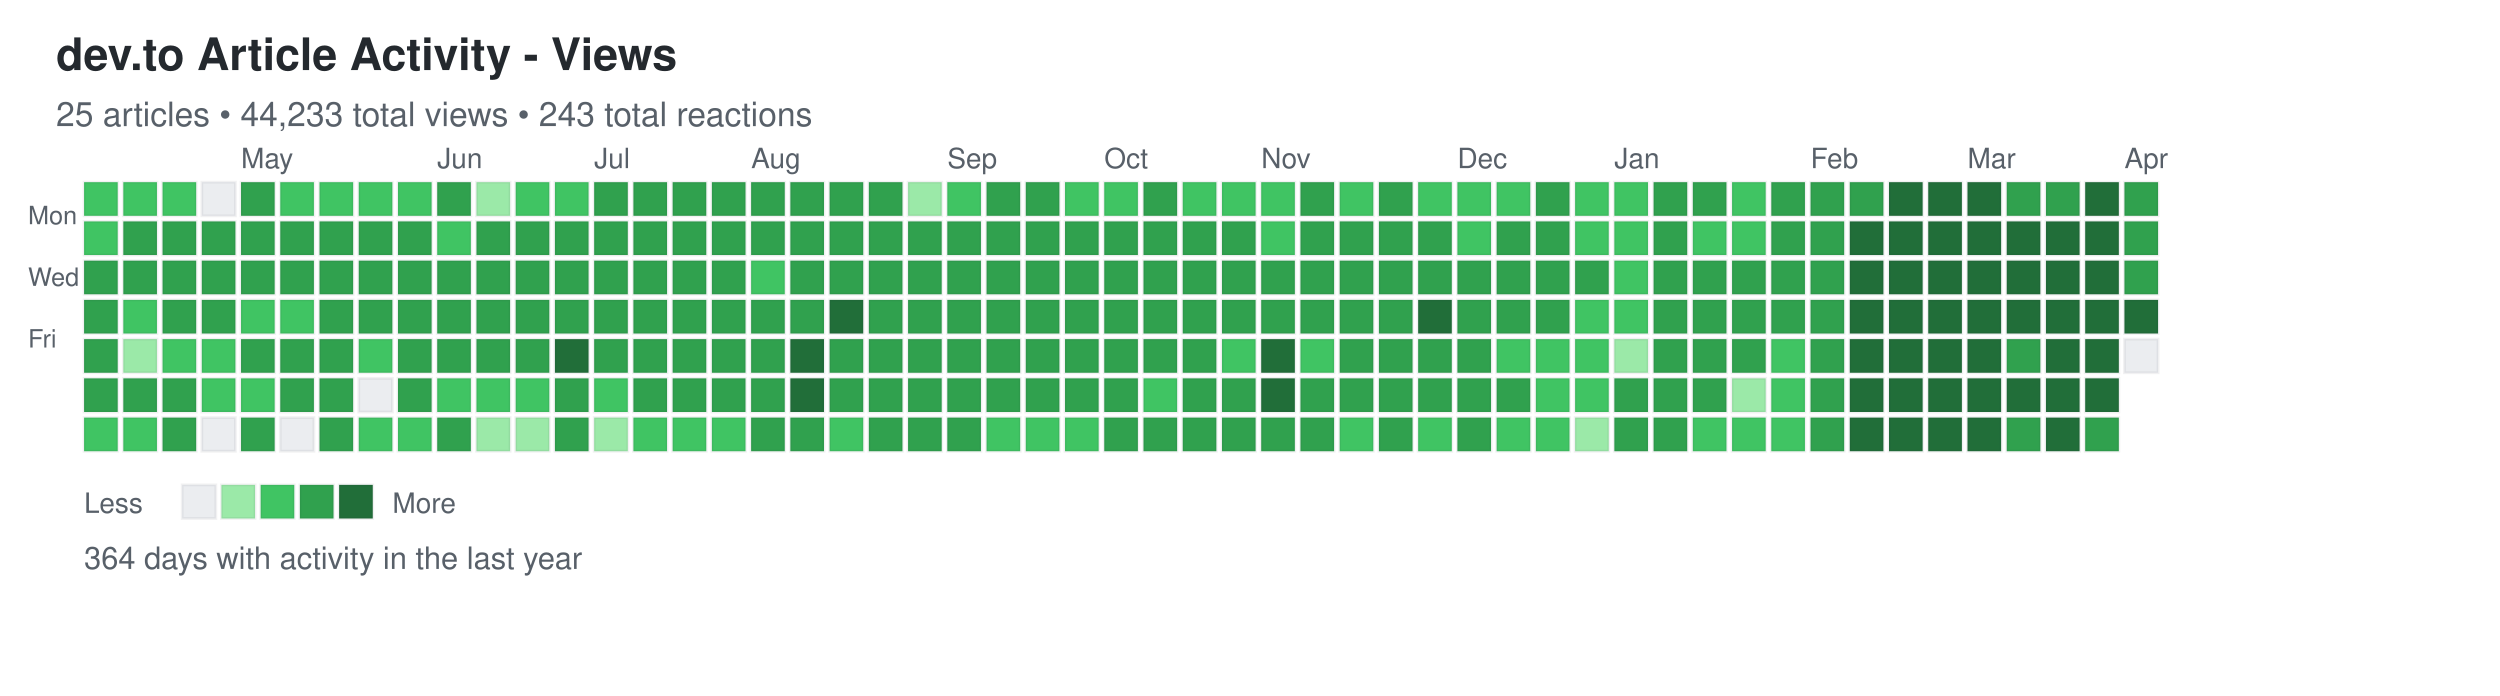
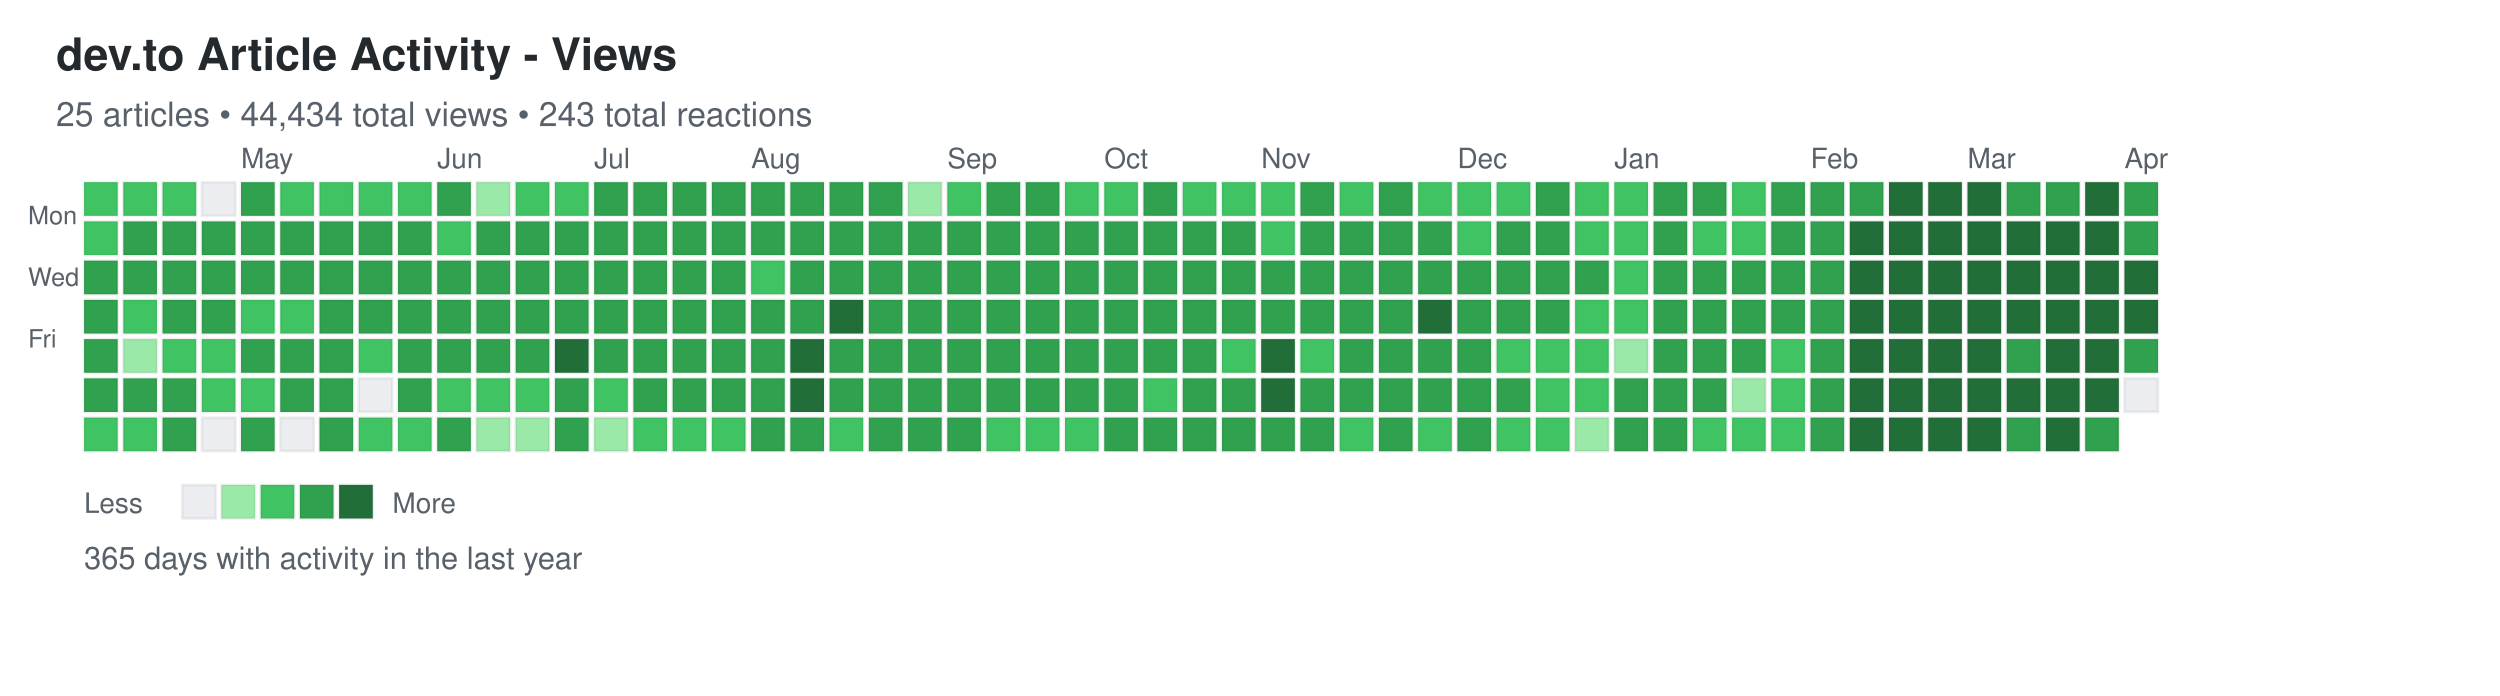
<svg xmlns="http://www.w3.org/2000/svg" width="892" height="248">
  <defs>
    <style>
.day { stroke: rgba(27,31,35,0.06); stroke-width: 1px; cursor: pointer; }
.day:hover { stroke: rgba(27,31,35,0.3); stroke-width: 2px; }
.month-label { font-family: -apple-system, BlinkMacSystemFont, "Segoe UI", Helvetica, Arial, sans-serif; font-size: 10px; fill: #586069; }
.day-label { font-family: -apple-system, BlinkMacSystemFont, "Segoe UI", Helvetica, Arial, sans-serif; font-size: 9px; fill: #586069; }
.title { font-family: -apple-system, BlinkMacSystemFont, "Segoe UI", Helvetica, Arial, sans-serif; font-size: 16px; font-weight: 600; fill: #24292e; }
.subtitle { font-family: -apple-system, BlinkMacSystemFont, "Segoe UI", Helvetica, Arial, sans-serif; font-size: 12px; fill: #586069; }
.stats { font-family: -apple-system, BlinkMacSystemFont, "Segoe UI", Helvetica, Arial, sans-serif; font-size: 11px; fill: #586069; }
.legend-text { font-family: -apple-system, BlinkMacSystemFont, "Segoe UI", Helvetica, Arial, sans-serif; font-size: 10px; fill: #586069; }
</style>
  </defs>
  <text x="20" y="25" class="title">dev.to Article Activity - Views</text>
-   <text x="20" y="45" class="subtitle">25 articles • 44,233 total views • 243 total reactions</text>
+   <text x="20" y="45" class="subtitle">25 articles • 44,434 total views • 243 total reactions</text>
  <text x="10" y="80" class="day-label">Mon</text>
  <text x="10" y="102" class="day-label">Wed</text>
  <text x="10" y="124" class="day-label">Fri</text>
  <rect x="30" y="65" width="12" height="12" fill="#40c463" class="day" data-date="2025-03-30" data-level="2" />
  <rect x="30" y="79" width="12" height="12" fill="#40c463" class="day" data-date="2025-03-31" data-level="2" />
  <rect x="30" y="93" width="12" height="12" fill="#30a14e" class="day" data-date="2025-04-01" data-level="3" />
  <rect x="30" y="107" width="12" height="12" fill="#30a14e" class="day" data-date="2025-04-02" data-level="3" />
  <rect x="30" y="121" width="12" height="12" fill="#30a14e" class="day" data-date="2025-04-03" data-level="3" />
  <rect x="30" y="135" width="12" height="12" fill="#30a14e" class="day" data-date="2025-04-04" data-level="3" />
  <rect x="30" y="149" width="12" height="12" fill="#40c463" class="day" data-date="2025-04-05" data-level="2" />
  <rect x="44" y="65" width="12" height="12" fill="#40c463" class="day" data-date="2025-04-06" data-level="2" />
  <rect x="44" y="79" width="12" height="12" fill="#30a14e" class="day" data-date="2025-04-07" data-level="3" />
  <rect x="44" y="93" width="12" height="12" fill="#30a14e" class="day" data-date="2025-04-08" data-level="3" />
  <rect x="44" y="107" width="12" height="12" fill="#40c463" class="day" data-date="2025-04-09" data-level="2" />
  <rect x="44" y="121" width="12" height="12" fill="#9be9a8" class="day" data-date="2025-04-10" data-level="1" />
  <rect x="44" y="135" width="12" height="12" fill="#30a14e" class="day" data-date="2025-04-11" data-level="3" />
  <rect x="44" y="149" width="12" height="12" fill="#40c463" class="day" data-date="2025-04-12" data-level="2" />
  <rect x="58" y="65" width="12" height="12" fill="#40c463" class="day" data-date="2025-04-13" data-level="2" />
  <rect x="58" y="79" width="12" height="12" fill="#30a14e" class="day" data-date="2025-04-14" data-level="3" />
  <rect x="58" y="93" width="12" height="12" fill="#30a14e" class="day" data-date="2025-04-15" data-level="3" />
  <rect x="58" y="107" width="12" height="12" fill="#30a14e" class="day" data-date="2025-04-16" data-level="3" />
  <rect x="58" y="121" width="12" height="12" fill="#40c463" class="day" data-date="2025-04-17" data-level="2" />
  <rect x="58" y="135" width="12" height="12" fill="#30a14e" class="day" data-date="2025-04-18" data-level="3" />
  <rect x="58" y="149" width="12" height="12" fill="#30a14e" class="day" data-date="2025-04-19" data-level="3" />
  <rect x="72" y="65" width="12" height="12" fill="#ebedf0" class="day" data-date="2025-04-20" data-level="0" />
  <rect x="72" y="79" width="12" height="12" fill="#30a14e" class="day" data-date="2025-04-21" data-level="3" />
  <rect x="72" y="93" width="12" height="12" fill="#30a14e" class="day" data-date="2025-04-22" data-level="3" />
  <rect x="72" y="107" width="12" height="12" fill="#30a14e" class="day" data-date="2025-04-23" data-level="3" />
  <rect x="72" y="121" width="12" height="12" fill="#40c463" class="day" data-date="2025-04-24" data-level="2" />
  <rect x="72" y="135" width="12" height="12" fill="#40c463" class="day" data-date="2025-04-25" data-level="2" />
  <rect x="72" y="149" width="12" height="12" fill="#ebedf0" class="day" data-date="2025-04-26" data-level="0" />
  <rect x="86" y="65" width="12" height="12" fill="#30a14e" class="day" data-date="2025-04-27" data-level="3" />
  <rect x="86" y="79" width="12" height="12" fill="#30a14e" class="day" data-date="2025-04-28" data-level="3" />
  <rect x="86" y="93" width="12" height="12" fill="#30a14e" class="day" data-date="2025-04-29" data-level="3" />
  <rect x="86" y="107" width="12" height="12" fill="#40c463" class="day" data-date="2025-04-30" data-level="2" />
  <rect x="86" y="121" width="12" height="12" fill="#30a14e" class="day" data-date="2025-05-01" data-level="3" />
  <rect x="86" y="135" width="12" height="12" fill="#40c463" class="day" data-date="2025-05-02" data-level="2" />
  <rect x="86" y="149" width="12" height="12" fill="#30a14e" class="day" data-date="2025-05-03" data-level="3" />
  <rect x="100" y="65" width="12" height="12" fill="#40c463" class="day" data-date="2025-05-04" data-level="2" />
  <rect x="100" y="79" width="12" height="12" fill="#30a14e" class="day" data-date="2025-05-05" data-level="3" />
  <rect x="100" y="93" width="12" height="12" fill="#30a14e" class="day" data-date="2025-05-06" data-level="3" />
  <rect x="100" y="107" width="12" height="12" fill="#40c463" class="day" data-date="2025-05-07" data-level="2" />
  <rect x="100" y="121" width="12" height="12" fill="#30a14e" class="day" data-date="2025-05-08" data-level="3" />
  <rect x="100" y="135" width="12" height="12" fill="#30a14e" class="day" data-date="2025-05-09" data-level="3" />
  <rect x="100" y="149" width="12" height="12" fill="#ebedf0" class="day" data-date="2025-05-10" data-level="0" />
  <rect x="114" y="65" width="12" height="12" fill="#40c463" class="day" data-date="2025-05-11" data-level="2" />
  <rect x="114" y="79" width="12" height="12" fill="#30a14e" class="day" data-date="2025-05-12" data-level="3" />
  <rect x="114" y="93" width="12" height="12" fill="#30a14e" class="day" data-date="2025-05-13" data-level="3" />
  <rect x="114" y="107" width="12" height="12" fill="#30a14e" class="day" data-date="2025-05-14" data-level="3" />
  <rect x="114" y="121" width="12" height="12" fill="#30a14e" class="day" data-date="2025-05-15" data-level="3" />
  <rect x="114" y="135" width="12" height="12" fill="#30a14e" class="day" data-date="2025-05-16" data-level="3" />
  <rect x="114" y="149" width="12" height="12" fill="#30a14e" class="day" data-date="2025-05-17" data-level="3" />
  <rect x="128" y="65" width="12" height="12" fill="#40c463" class="day" data-date="2025-05-18" data-level="2" />
  <rect x="128" y="79" width="12" height="12" fill="#30a14e" class="day" data-date="2025-05-19" data-level="3" />
  <rect x="128" y="93" width="12" height="12" fill="#30a14e" class="day" data-date="2025-05-20" data-level="3" />
  <rect x="128" y="107" width="12" height="12" fill="#30a14e" class="day" data-date="2025-05-21" data-level="3" />
  <rect x="128" y="121" width="12" height="12" fill="#40c463" class="day" data-date="2025-05-22" data-level="2" />
  <rect x="128" y="135" width="12" height="12" fill="#ebedf0" class="day" data-date="2025-05-23" data-level="0" />
  <rect x="128" y="149" width="12" height="12" fill="#40c463" class="day" data-date="2025-05-24" data-level="2" />
  <rect x="142" y="65" width="12" height="12" fill="#40c463" class="day" data-date="2025-05-25" data-level="2" />
  <rect x="142" y="79" width="12" height="12" fill="#30a14e" class="day" data-date="2025-05-26" data-level="3" />
  <rect x="142" y="93" width="12" height="12" fill="#30a14e" class="day" data-date="2025-05-27" data-level="3" />
  <rect x="142" y="107" width="12" height="12" fill="#30a14e" class="day" data-date="2025-05-28" data-level="3" />
  <rect x="142" y="121" width="12" height="12" fill="#30a14e" class="day" data-date="2025-05-29" data-level="3" />
  <rect x="142" y="135" width="12" height="12" fill="#30a14e" class="day" data-date="2025-05-30" data-level="3" />
  <rect x="142" y="149" width="12" height="12" fill="#40c463" class="day" data-date="2025-05-31" data-level="2" />
  <rect x="156" y="65" width="12" height="12" fill="#30a14e" class="day" data-date="2025-06-01" data-level="3" />
  <rect x="156" y="79" width="12" height="12" fill="#40c463" class="day" data-date="2025-06-02" data-level="2" />
  <rect x="156" y="93" width="12" height="12" fill="#30a14e" class="day" data-date="2025-06-03" data-level="3" />
  <rect x="156" y="107" width="12" height="12" fill="#30a14e" class="day" data-date="2025-06-04" data-level="3" />
  <rect x="156" y="121" width="12" height="12" fill="#30a14e" class="day" data-date="2025-06-05" data-level="3" />
  <rect x="156" y="135" width="12" height="12" fill="#40c463" class="day" data-date="2025-06-06" data-level="2" />
  <rect x="156" y="149" width="12" height="12" fill="#30a14e" class="day" data-date="2025-06-07" data-level="3" />
  <rect x="170" y="65" width="12" height="12" fill="#9be9a8" class="day" data-date="2025-06-08" data-level="1" />
  <rect x="170" y="79" width="12" height="12" fill="#30a14e" class="day" data-date="2025-06-09" data-level="3" />
  <rect x="170" y="93" width="12" height="12" fill="#30a14e" class="day" data-date="2025-06-10" data-level="3" />
  <rect x="170" y="107" width="12" height="12" fill="#30a14e" class="day" data-date="2025-06-11" data-level="3" />
  <rect x="170" y="121" width="12" height="12" fill="#30a14e" class="day" data-date="2025-06-12" data-level="3" />
  <rect x="170" y="135" width="12" height="12" fill="#40c463" class="day" data-date="2025-06-13" data-level="2" />
  <rect x="170" y="149" width="12" height="12" fill="#9be9a8" class="day" data-date="2025-06-14" data-level="1" />
  <rect x="184" y="65" width="12" height="12" fill="#40c463" class="day" data-date="2025-06-15" data-level="2" />
  <rect x="184" y="79" width="12" height="12" fill="#30a14e" class="day" data-date="2025-06-16" data-level="3" />
  <rect x="184" y="93" width="12" height="12" fill="#30a14e" class="day" data-date="2025-06-17" data-level="3" />
  <rect x="184" y="107" width="12" height="12" fill="#30a14e" class="day" data-date="2025-06-18" data-level="3" />
  <rect x="184" y="121" width="12" height="12" fill="#30a14e" class="day" data-date="2025-06-19" data-level="3" />
  <rect x="184" y="135" width="12" height="12" fill="#40c463" class="day" data-date="2025-06-20" data-level="2" />
  <rect x="184" y="149" width="12" height="12" fill="#9be9a8" class="day" data-date="2025-06-21" data-level="1" />
  <rect x="198" y="65" width="12" height="12" fill="#40c463" class="day" data-date="2025-06-22" data-level="2" />
  <rect x="198" y="79" width="12" height="12" fill="#30a14e" class="day" data-date="2025-06-23" data-level="3" />
  <rect x="198" y="93" width="12" height="12" fill="#30a14e" class="day" data-date="2025-06-24" data-level="3" />
  <rect x="198" y="107" width="12" height="12" fill="#30a14e" class="day" data-date="2025-06-25" data-level="3" />
  <rect x="198" y="121" width="12" height="12" fill="#216e39" class="day" data-date="2025-06-26" data-level="4" />
  <rect x="198" y="135" width="12" height="12" fill="#30a14e" class="day" data-date="2025-06-27" data-level="3" />
  <rect x="198" y="149" width="12" height="12" fill="#30a14e" class="day" data-date="2025-06-28" data-level="3" />
  <rect x="212" y="65" width="12" height="12" fill="#30a14e" class="day" data-date="2025-06-29" data-level="3" />
  <rect x="212" y="79" width="12" height="12" fill="#30a14e" class="day" data-date="2025-06-30" data-level="3" />
  <rect x="212" y="93" width="12" height="12" fill="#30a14e" class="day" data-date="2025-07-01" data-level="3" />
  <rect x="212" y="107" width="12" height="12" fill="#30a14e" class="day" data-date="2025-07-02" data-level="3" />
  <rect x="212" y="121" width="12" height="12" fill="#30a14e" class="day" data-date="2025-07-03" data-level="3" />
  <rect x="212" y="135" width="12" height="12" fill="#40c463" class="day" data-date="2025-07-04" data-level="2" />
  <rect x="212" y="149" width="12" height="12" fill="#9be9a8" class="day" data-date="2025-07-05" data-level="1" />
  <rect x="226" y="65" width="12" height="12" fill="#30a14e" class="day" data-date="2025-07-06" data-level="3" />
  <rect x="226" y="79" width="12" height="12" fill="#30a14e" class="day" data-date="2025-07-07" data-level="3" />
  <rect x="226" y="93" width="12" height="12" fill="#30a14e" class="day" data-date="2025-07-08" data-level="3" />
  <rect x="226" y="107" width="12" height="12" fill="#30a14e" class="day" data-date="2025-07-09" data-level="3" />
  <rect x="226" y="121" width="12" height="12" fill="#30a14e" class="day" data-date="2025-07-10" data-level="3" />
  <rect x="226" y="135" width="12" height="12" fill="#30a14e" class="day" data-date="2025-07-11" data-level="3" />
  <rect x="226" y="149" width="12" height="12" fill="#40c463" class="day" data-date="2025-07-12" data-level="2" />
  <rect x="240" y="65" width="12" height="12" fill="#30a14e" class="day" data-date="2025-07-13" data-level="3" />
  <rect x="240" y="79" width="12" height="12" fill="#30a14e" class="day" data-date="2025-07-14" data-level="3" />
  <rect x="240" y="93" width="12" height="12" fill="#30a14e" class="day" data-date="2025-07-15" data-level="3" />
  <rect x="240" y="107" width="12" height="12" fill="#30a14e" class="day" data-date="2025-07-16" data-level="3" />
  <rect x="240" y="121" width="12" height="12" fill="#30a14e" class="day" data-date="2025-07-17" data-level="3" />
  <rect x="240" y="135" width="12" height="12" fill="#30a14e" class="day" data-date="2025-07-18" data-level="3" />
  <rect x="240" y="149" width="12" height="12" fill="#40c463" class="day" data-date="2025-07-19" data-level="2" />
  <rect x="254" y="65" width="12" height="12" fill="#30a14e" class="day" data-date="2025-07-20" data-level="3" />
  <rect x="254" y="79" width="12" height="12" fill="#30a14e" class="day" data-date="2025-07-21" data-level="3" />
  <rect x="254" y="93" width="12" height="12" fill="#30a14e" class="day" data-date="2025-07-22" data-level="3" />
  <rect x="254" y="107" width="12" height="12" fill="#30a14e" class="day" data-date="2025-07-23" data-level="3" />
  <rect x="254" y="121" width="12" height="12" fill="#30a14e" class="day" data-date="2025-07-24" data-level="3" />
  <rect x="254" y="135" width="12" height="12" fill="#30a14e" class="day" data-date="2025-07-25" data-level="3" />
  <rect x="254" y="149" width="12" height="12" fill="#40c463" class="day" data-date="2025-07-26" data-level="2" />
  <rect x="268" y="65" width="12" height="12" fill="#30a14e" class="day" data-date="2025-07-27" data-level="3" />
  <rect x="268" y="79" width="12" height="12" fill="#30a14e" class="day" data-date="2025-07-28" data-level="3" />
  <rect x="268" y="93" width="12" height="12" fill="#40c463" class="day" data-date="2025-07-29" data-level="2" />
  <rect x="268" y="107" width="12" height="12" fill="#30a14e" class="day" data-date="2025-07-30" data-level="3" />
  <rect x="268" y="121" width="12" height="12" fill="#30a14e" class="day" data-date="2025-07-31" data-level="3" />
  <rect x="268" y="135" width="12" height="12" fill="#30a14e" class="day" data-date="2025-08-01" data-level="3" />
  <rect x="268" y="149" width="12" height="12" fill="#30a14e" class="day" data-date="2025-08-02" data-level="3" />
  <rect x="282" y="65" width="12" height="12" fill="#30a14e" class="day" data-date="2025-08-03" data-level="3" />
  <rect x="282" y="79" width="12" height="12" fill="#30a14e" class="day" data-date="2025-08-04" data-level="3" />
  <rect x="282" y="93" width="12" height="12" fill="#30a14e" class="day" data-date="2025-08-05" data-level="3" />
  <rect x="282" y="107" width="12" height="12" fill="#30a14e" class="day" data-date="2025-08-06" data-level="3" />
  <rect x="282" y="121" width="12" height="12" fill="#216e39" class="day" data-date="2025-08-07" data-level="4" />
  <rect x="282" y="135" width="12" height="12" fill="#216e39" class="day" data-date="2025-08-08" data-level="4" />
  <rect x="282" y="149" width="12" height="12" fill="#30a14e" class="day" data-date="2025-08-09" data-level="3" />
  <rect x="296" y="65" width="12" height="12" fill="#30a14e" class="day" data-date="2025-08-10" data-level="3" />
  <rect x="296" y="79" width="12" height="12" fill="#30a14e" class="day" data-date="2025-08-11" data-level="3" />
  <rect x="296" y="93" width="12" height="12" fill="#30a14e" class="day" data-date="2025-08-12" data-level="3" />
  <rect x="296" y="107" width="12" height="12" fill="#216e39" class="day" data-date="2025-08-13" data-level="4" />
  <rect x="296" y="121" width="12" height="12" fill="#30a14e" class="day" data-date="2025-08-14" data-level="3" />
  <rect x="296" y="135" width="12" height="12" fill="#30a14e" class="day" data-date="2025-08-15" data-level="3" />
  <rect x="296" y="149" width="12" height="12" fill="#40c463" class="day" data-date="2025-08-16" data-level="2" />
  <rect x="310" y="65" width="12" height="12" fill="#30a14e" class="day" data-date="2025-08-17" data-level="3" />
  <rect x="310" y="79" width="12" height="12" fill="#30a14e" class="day" data-date="2025-08-18" data-level="3" />
  <rect x="310" y="93" width="12" height="12" fill="#30a14e" class="day" data-date="2025-08-19" data-level="3" />
  <rect x="310" y="107" width="12" height="12" fill="#30a14e" class="day" data-date="2025-08-20" data-level="3" />
  <rect x="310" y="121" width="12" height="12" fill="#30a14e" class="day" data-date="2025-08-21" data-level="3" />
  <rect x="310" y="135" width="12" height="12" fill="#30a14e" class="day" data-date="2025-08-22" data-level="3" />
  <rect x="310" y="149" width="12" height="12" fill="#30a14e" class="day" data-date="2025-08-23" data-level="3" />
  <rect x="324" y="65" width="12" height="12" fill="#9be9a8" class="day" data-date="2025-08-24" data-level="1" />
  <rect x="324" y="79" width="12" height="12" fill="#30a14e" class="day" data-date="2025-08-25" data-level="3" />
  <rect x="324" y="93" width="12" height="12" fill="#30a14e" class="day" data-date="2025-08-26" data-level="3" />
  <rect x="324" y="107" width="12" height="12" fill="#30a14e" class="day" data-date="2025-08-27" data-level="3" />
  <rect x="324" y="121" width="12" height="12" fill="#30a14e" class="day" data-date="2025-08-28" data-level="3" />
  <rect x="324" y="135" width="12" height="12" fill="#30a14e" class="day" data-date="2025-08-29" data-level="3" />
  <rect x="324" y="149" width="12" height="12" fill="#30a14e" class="day" data-date="2025-08-30" data-level="3" />
  <rect x="338" y="65" width="12" height="12" fill="#40c463" class="day" data-date="2025-08-31" data-level="2" />
  <rect x="338" y="79" width="12" height="12" fill="#30a14e" class="day" data-date="2025-09-01" data-level="3" />
  <rect x="338" y="93" width="12" height="12" fill="#30a14e" class="day" data-date="2025-09-02" data-level="3" />
  <rect x="338" y="107" width="12" height="12" fill="#30a14e" class="day" data-date="2025-09-03" data-level="3" />
  <rect x="338" y="121" width="12" height="12" fill="#30a14e" class="day" data-date="2025-09-04" data-level="3" />
  <rect x="338" y="135" width="12" height="12" fill="#30a14e" class="day" data-date="2025-09-05" data-level="3" />
  <rect x="338" y="149" width="12" height="12" fill="#30a14e" class="day" data-date="2025-09-06" data-level="3" />
  <rect x="352" y="65" width="12" height="12" fill="#30a14e" class="day" data-date="2025-09-07" data-level="3" />
  <rect x="352" y="79" width="12" height="12" fill="#30a14e" class="day" data-date="2025-09-08" data-level="3" />
  <rect x="352" y="93" width="12" height="12" fill="#30a14e" class="day" data-date="2025-09-09" data-level="3" />
  <rect x="352" y="107" width="12" height="12" fill="#30a14e" class="day" data-date="2025-09-10" data-level="3" />
  <rect x="352" y="121" width="12" height="12" fill="#30a14e" class="day" data-date="2025-09-11" data-level="3" />
  <rect x="352" y="135" width="12" height="12" fill="#30a14e" class="day" data-date="2025-09-12" data-level="3" />
  <rect x="352" y="149" width="12" height="12" fill="#40c463" class="day" data-date="2025-09-13" data-level="2" />
  <rect x="366" y="65" width="12" height="12" fill="#30a14e" class="day" data-date="2025-09-14" data-level="3" />
  <rect x="366" y="79" width="12" height="12" fill="#30a14e" class="day" data-date="2025-09-15" data-level="3" />
  <rect x="366" y="93" width="12" height="12" fill="#30a14e" class="day" data-date="2025-09-16" data-level="3" />
  <rect x="366" y="107" width="12" height="12" fill="#30a14e" class="day" data-date="2025-09-17" data-level="3" />
  <rect x="366" y="121" width="12" height="12" fill="#30a14e" class="day" data-date="2025-09-18" data-level="3" />
  <rect x="366" y="135" width="12" height="12" fill="#30a14e" class="day" data-date="2025-09-19" data-level="3" />
  <rect x="366" y="149" width="12" height="12" fill="#40c463" class="day" data-date="2025-09-20" data-level="2" />
  <rect x="380" y="65" width="12" height="12" fill="#40c463" class="day" data-date="2025-09-21" data-level="2" />
  <rect x="380" y="79" width="12" height="12" fill="#30a14e" class="day" data-date="2025-09-22" data-level="3" />
  <rect x="380" y="93" width="12" height="12" fill="#30a14e" class="day" data-date="2025-09-23" data-level="3" />
  <rect x="380" y="107" width="12" height="12" fill="#30a14e" class="day" data-date="2025-09-24" data-level="3" />
  <rect x="380" y="121" width="12" height="12" fill="#30a14e" class="day" data-date="2025-09-25" data-level="3" />
  <rect x="380" y="135" width="12" height="12" fill="#30a14e" class="day" data-date="2025-09-26" data-level="3" />
  <rect x="380" y="149" width="12" height="12" fill="#40c463" class="day" data-date="2025-09-27" data-level="2" />
  <rect x="394" y="65" width="12" height="12" fill="#40c463" class="day" data-date="2025-09-28" data-level="2" />
  <rect x="394" y="79" width="12" height="12" fill="#30a14e" class="day" data-date="2025-09-29" data-level="3" />
  <rect x="394" y="93" width="12" height="12" fill="#30a14e" class="day" data-date="2025-09-30" data-level="3" />
  <rect x="394" y="107" width="12" height="12" fill="#30a14e" class="day" data-date="2025-10-01" data-level="3" />
  <rect x="394" y="121" width="12" height="12" fill="#30a14e" class="day" data-date="2025-10-02" data-level="3" />
  <rect x="394" y="135" width="12" height="12" fill="#30a14e" class="day" data-date="2025-10-03" data-level="3" />
  <rect x="394" y="149" width="12" height="12" fill="#30a14e" class="day" data-date="2025-10-04" data-level="3" />
  <rect x="408" y="65" width="12" height="12" fill="#30a14e" class="day" data-date="2025-10-05" data-level="3" />
  <rect x="408" y="79" width="12" height="12" fill="#30a14e" class="day" data-date="2025-10-06" data-level="3" />
  <rect x="408" y="93" width="12" height="12" fill="#30a14e" class="day" data-date="2025-10-07" data-level="3" />
  <rect x="408" y="107" width="12" height="12" fill="#30a14e" class="day" data-date="2025-10-08" data-level="3" />
  <rect x="408" y="121" width="12" height="12" fill="#30a14e" class="day" data-date="2025-10-09" data-level="3" />
  <rect x="408" y="135" width="12" height="12" fill="#40c463" class="day" data-date="2025-10-10" data-level="2" />
  <rect x="408" y="149" width="12" height="12" fill="#30a14e" class="day" data-date="2025-10-11" data-level="3" />
  <rect x="422" y="65" width="12" height="12" fill="#40c463" class="day" data-date="2025-10-12" data-level="2" />
  <rect x="422" y="79" width="12" height="12" fill="#30a14e" class="day" data-date="2025-10-13" data-level="3" />
  <rect x="422" y="93" width="12" height="12" fill="#30a14e" class="day" data-date="2025-10-14" data-level="3" />
  <rect x="422" y="107" width="12" height="12" fill="#30a14e" class="day" data-date="2025-10-15" data-level="3" />
  <rect x="422" y="121" width="12" height="12" fill="#30a14e" class="day" data-date="2025-10-16" data-level="3" />
  <rect x="422" y="135" width="12" height="12" fill="#30a14e" class="day" data-date="2025-10-17" data-level="3" />
  <rect x="422" y="149" width="12" height="12" fill="#30a14e" class="day" data-date="2025-10-18" data-level="3" />
  <rect x="436" y="65" width="12" height="12" fill="#40c463" class="day" data-date="2025-10-19" data-level="2" />
  <rect x="436" y="79" width="12" height="12" fill="#30a14e" class="day" data-date="2025-10-20" data-level="3" />
  <rect x="436" y="93" width="12" height="12" fill="#30a14e" class="day" data-date="2025-10-21" data-level="3" />
  <rect x="436" y="107" width="12" height="12" fill="#30a14e" class="day" data-date="2025-10-22" data-level="3" />
  <rect x="436" y="121" width="12" height="12" fill="#40c463" class="day" data-date="2025-10-23" data-level="2" />
  <rect x="436" y="135" width="12" height="12" fill="#30a14e" class="day" data-date="2025-10-24" data-level="3" />
  <rect x="436" y="149" width="12" height="12" fill="#30a14e" class="day" data-date="2025-10-25" data-level="3" />
  <rect x="450" y="65" width="12" height="12" fill="#40c463" class="day" data-date="2025-10-26" data-level="2" />
  <rect x="450" y="79" width="12" height="12" fill="#40c463" class="day" data-date="2025-10-27" data-level="2" />
  <rect x="450" y="93" width="12" height="12" fill="#30a14e" class="day" data-date="2025-10-28" data-level="3" />
  <rect x="450" y="107" width="12" height="12" fill="#30a14e" class="day" data-date="2025-10-29" data-level="3" />
  <rect x="450" y="121" width="12" height="12" fill="#216e39" class="day" data-date="2025-10-30" data-level="4" />
  <rect x="450" y="135" width="12" height="12" fill="#216e39" class="day" data-date="2025-10-31" data-level="4" />
  <rect x="450" y="149" width="12" height="12" fill="#30a14e" class="day" data-date="2025-11-01" data-level="3" />
  <rect x="464" y="65" width="12" height="12" fill="#30a14e" class="day" data-date="2025-11-02" data-level="3" />
  <rect x="464" y="79" width="12" height="12" fill="#30a14e" class="day" data-date="2025-11-03" data-level="3" />
  <rect x="464" y="93" width="12" height="12" fill="#30a14e" class="day" data-date="2025-11-04" data-level="3" />
  <rect x="464" y="107" width="12" height="12" fill="#30a14e" class="day" data-date="2025-11-05" data-level="3" />
  <rect x="464" y="121" width="12" height="12" fill="#40c463" class="day" data-date="2025-11-06" data-level="2" />
  <rect x="464" y="135" width="12" height="12" fill="#30a14e" class="day" data-date="2025-11-07" data-level="3" />
  <rect x="464" y="149" width="12" height="12" fill="#30a14e" class="day" data-date="2025-11-08" data-level="3" />
  <rect x="478" y="65" width="12" height="12" fill="#40c463" class="day" data-date="2025-11-09" data-level="2" />
  <rect x="478" y="79" width="12" height="12" fill="#30a14e" class="day" data-date="2025-11-10" data-level="3" />
  <rect x="478" y="93" width="12" height="12" fill="#30a14e" class="day" data-date="2025-11-11" data-level="3" />
  <rect x="478" y="107" width="12" height="12" fill="#30a14e" class="day" data-date="2025-11-12" data-level="3" />
  <rect x="478" y="121" width="12" height="12" fill="#30a14e" class="day" data-date="2025-11-13" data-level="3" />
  <rect x="478" y="135" width="12" height="12" fill="#30a14e" class="day" data-date="2025-11-14" data-level="3" />
  <rect x="478" y="149" width="12" height="12" fill="#40c463" class="day" data-date="2025-11-15" data-level="2" />
  <rect x="492" y="65" width="12" height="12" fill="#30a14e" class="day" data-date="2025-11-16" data-level="3" />
  <rect x="492" y="79" width="12" height="12" fill="#30a14e" class="day" data-date="2025-11-17" data-level="3" />
  <rect x="492" y="93" width="12" height="12" fill="#30a14e" class="day" data-date="2025-11-18" data-level="3" />
  <rect x="492" y="107" width="12" height="12" fill="#30a14e" class="day" data-date="2025-11-19" data-level="3" />
  <rect x="492" y="121" width="12" height="12" fill="#30a14e" class="day" data-date="2025-11-20" data-level="3" />
  <rect x="492" y="135" width="12" height="12" fill="#30a14e" class="day" data-date="2025-11-21" data-level="3" />
  <rect x="492" y="149" width="12" height="12" fill="#30a14e" class="day" data-date="2025-11-22" data-level="3" />
  <rect x="506" y="65" width="12" height="12" fill="#40c463" class="day" data-date="2025-11-23" data-level="2" />
  <rect x="506" y="79" width="12" height="12" fill="#30a14e" class="day" data-date="2025-11-24" data-level="3" />
  <rect x="506" y="93" width="12" height="12" fill="#30a14e" class="day" data-date="2025-11-25" data-level="3" />
  <rect x="506" y="107" width="12" height="12" fill="#216e39" class="day" data-date="2025-11-26" data-level="4" />
  <rect x="506" y="121" width="12" height="12" fill="#30a14e" class="day" data-date="2025-11-27" data-level="3" />
  <rect x="506" y="135" width="12" height="12" fill="#30a14e" class="day" data-date="2025-11-28" data-level="3" />
  <rect x="506" y="149" width="12" height="12" fill="#40c463" class="day" data-date="2025-11-29" data-level="2" />
  <rect x="520" y="65" width="12" height="12" fill="#40c463" class="day" data-date="2025-11-30" data-level="2" />
  <rect x="520" y="79" width="12" height="12" fill="#40c463" class="day" data-date="2025-12-01" data-level="2" />
  <rect x="520" y="93" width="12" height="12" fill="#30a14e" class="day" data-date="2025-12-02" data-level="3" />
  <rect x="520" y="107" width="12" height="12" fill="#30a14e" class="day" data-date="2025-12-03" data-level="3" />
  <rect x="520" y="121" width="12" height="12" fill="#30a14e" class="day" data-date="2025-12-04" data-level="3" />
  <rect x="520" y="135" width="12" height="12" fill="#30a14e" class="day" data-date="2025-12-05" data-level="3" />
  <rect x="520" y="149" width="12" height="12" fill="#30a14e" class="day" data-date="2025-12-06" data-level="3" />
  <rect x="534" y="65" width="12" height="12" fill="#40c463" class="day" data-date="2025-12-07" data-level="2" />
  <rect x="534" y="79" width="12" height="12" fill="#30a14e" class="day" data-date="2025-12-08" data-level="3" />
  <rect x="534" y="93" width="12" height="12" fill="#30a14e" class="day" data-date="2025-12-09" data-level="3" />
  <rect x="534" y="107" width="12" height="12" fill="#30a14e" class="day" data-date="2025-12-10" data-level="3" />
  <rect x="534" y="121" width="12" height="12" fill="#40c463" class="day" data-date="2025-12-11" data-level="2" />
  <rect x="534" y="135" width="12" height="12" fill="#30a14e" class="day" data-date="2025-12-12" data-level="3" />
  <rect x="534" y="149" width="12" height="12" fill="#40c463" class="day" data-date="2025-12-13" data-level="2" />
  <rect x="548" y="65" width="12" height="12" fill="#30a14e" class="day" data-date="2025-12-14" data-level="3" />
  <rect x="548" y="79" width="12" height="12" fill="#30a14e" class="day" data-date="2025-12-15" data-level="3" />
  <rect x="548" y="93" width="12" height="12" fill="#30a14e" class="day" data-date="2025-12-16" data-level="3" />
  <rect x="548" y="107" width="12" height="12" fill="#30a14e" class="day" data-date="2025-12-17" data-level="3" />
  <rect x="548" y="121" width="12" height="12" fill="#40c463" class="day" data-date="2025-12-18" data-level="2" />
  <rect x="548" y="135" width="12" height="12" fill="#40c463" class="day" data-date="2025-12-19" data-level="2" />
  <rect x="548" y="149" width="12" height="12" fill="#40c463" class="day" data-date="2025-12-20" data-level="2" />
  <rect x="562" y="65" width="12" height="12" fill="#40c463" class="day" data-date="2025-12-21" data-level="2" />
  <rect x="562" y="79" width="12" height="12" fill="#40c463" class="day" data-date="2025-12-22" data-level="2" />
  <rect x="562" y="93" width="12" height="12" fill="#30a14e" class="day" data-date="2025-12-23" data-level="3" />
  <rect x="562" y="107" width="12" height="12" fill="#40c463" class="day" data-date="2025-12-24" data-level="2" />
  <rect x="562" y="121" width="12" height="12" fill="#40c463" class="day" data-date="2025-12-25" data-level="2" />
  <rect x="562" y="135" width="12" height="12" fill="#40c463" class="day" data-date="2025-12-26" data-level="2" />
  <rect x="562" y="149" width="12" height="12" fill="#9be9a8" class="day" data-date="2025-12-27" data-level="1" />
  <rect x="576" y="65" width="12" height="12" fill="#40c463" class="day" data-date="2025-12-28" data-level="2" />
  <rect x="576" y="79" width="12" height="12" fill="#40c463" class="day" data-date="2025-12-29" data-level="2" />
  <rect x="576" y="93" width="12" height="12" fill="#40c463" class="day" data-date="2025-12-30" data-level="2" />
  <rect x="576" y="107" width="12" height="12" fill="#40c463" class="day" data-date="2025-12-31" data-level="2" />
  <rect x="576" y="121" width="12" height="12" fill="#9be9a8" class="day" data-date="2026-01-01" data-level="1" />
  <rect x="576" y="135" width="12" height="12" fill="#30a14e" class="day" data-date="2026-01-02" data-level="3" />
  <rect x="576" y="149" width="12" height="12" fill="#30a14e" class="day" data-date="2026-01-03" data-level="3" />
  <rect x="590" y="65" width="12" height="12" fill="#30a14e" class="day" data-date="2026-01-04" data-level="3" />
  <rect x="590" y="79" width="12" height="12" fill="#30a14e" class="day" data-date="2026-01-05" data-level="3" />
  <rect x="590" y="93" width="12" height="12" fill="#30a14e" class="day" data-date="2026-01-06" data-level="3" />
  <rect x="590" y="107" width="12" height="12" fill="#30a14e" class="day" data-date="2026-01-07" data-level="3" />
  <rect x="590" y="121" width="12" height="12" fill="#30a14e" class="day" data-date="2026-01-08" data-level="3" />
  <rect x="590" y="135" width="12" height="12" fill="#30a14e" class="day" data-date="2026-01-09" data-level="3" />
  <rect x="590" y="149" width="12" height="12" fill="#30a14e" class="day" data-date="2026-01-10" data-level="3" />
  <rect x="604" y="65" width="12" height="12" fill="#30a14e" class="day" data-date="2026-01-11" data-level="3" />
  <rect x="604" y="79" width="12" height="12" fill="#40c463" class="day" data-date="2026-01-12" data-level="2" />
  <rect x="604" y="93" width="12" height="12" fill="#30a14e" class="day" data-date="2026-01-13" data-level="3" />
  <rect x="604" y="107" width="12" height="12" fill="#30a14e" class="day" data-date="2026-01-14" data-level="3" />
  <rect x="604" y="121" width="12" height="12" fill="#30a14e" class="day" data-date="2026-01-15" data-level="3" />
  <rect x="604" y="135" width="12" height="12" fill="#30a14e" class="day" data-date="2026-01-16" data-level="3" />
  <rect x="604" y="149" width="12" height="12" fill="#40c463" class="day" data-date="2026-01-17" data-level="2" />
  <rect x="618" y="65" width="12" height="12" fill="#40c463" class="day" data-date="2026-01-18" data-level="2" />
  <rect x="618" y="79" width="12" height="12" fill="#40c463" class="day" data-date="2026-01-19" data-level="2" />
  <rect x="618" y="93" width="12" height="12" fill="#30a14e" class="day" data-date="2026-01-20" data-level="3" />
  <rect x="618" y="107" width="12" height="12" fill="#30a14e" class="day" data-date="2026-01-21" data-level="3" />
  <rect x="618" y="121" width="12" height="12" fill="#30a14e" class="day" data-date="2026-01-22" data-level="3" />
  <rect x="618" y="135" width="12" height="12" fill="#9be9a8" class="day" data-date="2026-01-23" data-level="1" />
  <rect x="618" y="149" width="12" height="12" fill="#40c463" class="day" data-date="2026-01-24" data-level="2" />
  <rect x="632" y="65" width="12" height="12" fill="#30a14e" class="day" data-date="2026-01-25" data-level="3" />
  <rect x="632" y="79" width="12" height="12" fill="#30a14e" class="day" data-date="2026-01-26" data-level="3" />
  <rect x="632" y="93" width="12" height="12" fill="#30a14e" class="day" data-date="2026-01-27" data-level="3" />
  <rect x="632" y="107" width="12" height="12" fill="#30a14e" class="day" data-date="2026-01-28" data-level="3" />
  <rect x="632" y="121" width="12" height="12" fill="#40c463" class="day" data-date="2026-01-29" data-level="2" />
  <rect x="632" y="135" width="12" height="12" fill="#40c463" class="day" data-date="2026-01-30" data-level="2" />
  <rect x="632" y="149" width="12" height="12" fill="#40c463" class="day" data-date="2026-01-31" data-level="2" />
  <rect x="646" y="65" width="12" height="12" fill="#30a14e" class="day" data-date="2026-02-01" data-level="3" />
  <rect x="646" y="79" width="12" height="12" fill="#30a14e" class="day" data-date="2026-02-02" data-level="3" />
  <rect x="646" y="93" width="12" height="12" fill="#30a14e" class="day" data-date="2026-02-03" data-level="3" />
  <rect x="646" y="107" width="12" height="12" fill="#30a14e" class="day" data-date="2026-02-04" data-level="3" />
  <rect x="646" y="121" width="12" height="12" fill="#30a14e" class="day" data-date="2026-02-05" data-level="3" />
  <rect x="646" y="135" width="12" height="12" fill="#30a14e" class="day" data-date="2026-02-06" data-level="3" />
  <rect x="646" y="149" width="12" height="12" fill="#30a14e" class="day" data-date="2026-02-07" data-level="3" />
  <rect x="660" y="65" width="12" height="12" fill="#30a14e" class="day" data-date="2026-02-08" data-level="3" />
  <rect x="660" y="79" width="12" height="12" fill="#216e39" class="day" data-date="2026-02-09" data-level="4" />
  <rect x="660" y="93" width="12" height="12" fill="#216e39" class="day" data-date="2026-02-10" data-level="4" />
  <rect x="660" y="107" width="12" height="12" fill="#216e39" class="day" data-date="2026-02-11" data-level="4" />
  <rect x="660" y="121" width="12" height="12" fill="#216e39" class="day" data-date="2026-02-12" data-level="4" />
  <rect x="660" y="135" width="12" height="12" fill="#216e39" class="day" data-date="2026-02-13" data-level="4" />
  <rect x="660" y="149" width="12" height="12" fill="#216e39" class="day" data-date="2026-02-14" data-level="4" />
  <rect x="674" y="65" width="12" height="12" fill="#216e39" class="day" data-date="2026-02-15" data-level="4" />
  <rect x="674" y="79" width="12" height="12" fill="#216e39" class="day" data-date="2026-02-16" data-level="4" />
  <rect x="674" y="93" width="12" height="12" fill="#216e39" class="day" data-date="2026-02-17" data-level="4" />
  <rect x="674" y="107" width="12" height="12" fill="#216e39" class="day" data-date="2026-02-18" data-level="4" />
  <rect x="674" y="121" width="12" height="12" fill="#216e39" class="day" data-date="2026-02-19" data-level="4" />
  <rect x="674" y="135" width="12" height="12" fill="#216e39" class="day" data-date="2026-02-20" data-level="4" />
  <rect x="674" y="149" width="12" height="12" fill="#216e39" class="day" data-date="2026-02-21" data-level="4" />
  <rect x="688" y="65" width="12" height="12" fill="#216e39" class="day" data-date="2026-02-22" data-level="4" />
  <rect x="688" y="79" width="12" height="12" fill="#216e39" class="day" data-date="2026-02-23" data-level="4" />
  <rect x="688" y="93" width="12" height="12" fill="#216e39" class="day" data-date="2026-02-24" data-level="4" />
  <rect x="688" y="107" width="12" height="12" fill="#216e39" class="day" data-date="2026-02-25" data-level="4" />
  <rect x="688" y="121" width="12" height="12" fill="#216e39" class="day" data-date="2026-02-26" data-level="4" />
  <rect x="688" y="135" width="12" height="12" fill="#216e39" class="day" data-date="2026-02-27" data-level="4" />
  <rect x="688" y="149" width="12" height="12" fill="#216e39" class="day" data-date="2026-02-28" data-level="4" />
  <rect x="702" y="65" width="12" height="12" fill="#216e39" class="day" data-date="2026-03-01" data-level="4" />
  <rect x="702" y="79" width="12" height="12" fill="#216e39" class="day" data-date="2026-03-02" data-level="4" />
  <rect x="702" y="93" width="12" height="12" fill="#216e39" class="day" data-date="2026-03-03" data-level="4" />
  <rect x="702" y="107" width="12" height="12" fill="#216e39" class="day" data-date="2026-03-04" data-level="4" />
  <rect x="702" y="121" width="12" height="12" fill="#216e39" class="day" data-date="2026-03-05" data-level="4" />
  <rect x="702" y="135" width="12" height="12" fill="#216e39" class="day" data-date="2026-03-06" data-level="4" />
  <rect x="702" y="149" width="12" height="12" fill="#216e39" class="day" data-date="2026-03-07" data-level="4" />
  <rect x="716" y="65" width="12" height="12" fill="#30a14e" class="day" data-date="2026-03-08" data-level="3" />
  <rect x="716" y="79" width="12" height="12" fill="#216e39" class="day" data-date="2026-03-09" data-level="4" />
  <rect x="716" y="93" width="12" height="12" fill="#216e39" class="day" data-date="2026-03-10" data-level="4" />
  <rect x="716" y="107" width="12" height="12" fill="#216e39" class="day" data-date="2026-03-11" data-level="4" />
  <rect x="716" y="121" width="12" height="12" fill="#30a14e" class="day" data-date="2026-03-12" data-level="3" />
  <rect x="716" y="135" width="12" height="12" fill="#216e39" class="day" data-date="2026-03-13" data-level="4" />
  <rect x="716" y="149" width="12" height="12" fill="#30a14e" class="day" data-date="2026-03-14" data-level="3" />
  <rect x="730" y="65" width="12" height="12" fill="#30a14e" class="day" data-date="2026-03-15" data-level="3" />
  <rect x="730" y="79" width="12" height="12" fill="#216e39" class="day" data-date="2026-03-16" data-level="4" />
  <rect x="730" y="93" width="12" height="12" fill="#216e39" class="day" data-date="2026-03-17" data-level="4" />
  <rect x="730" y="107" width="12" height="12" fill="#216e39" class="day" data-date="2026-03-18" data-level="4" />
  <rect x="730" y="121" width="12" height="12" fill="#216e39" class="day" data-date="2026-03-19" data-level="4" />
  <rect x="730" y="135" width="12" height="12" fill="#216e39" class="day" data-date="2026-03-20" data-level="4" />
  <rect x="730" y="149" width="12" height="12" fill="#216e39" class="day" data-date="2026-03-21" data-level="4" />
  <rect x="744" y="65" width="12" height="12" fill="#216e39" class="day" data-date="2026-03-22" data-level="4" />
  <rect x="744" y="79" width="12" height="12" fill="#216e39" class="day" data-date="2026-03-23" data-level="4" />
  <rect x="744" y="93" width="12" height="12" fill="#216e39" class="day" data-date="2026-03-24" data-level="4" />
  <rect x="744" y="107" width="12" height="12" fill="#216e39" class="day" data-date="2026-03-25" data-level="4" />
  <rect x="744" y="121" width="12" height="12" fill="#216e39" class="day" data-date="2026-03-26" data-level="4" />
  <rect x="744" y="135" width="12" height="12" fill="#216e39" class="day" data-date="2026-03-27" data-level="4" />
  <rect x="744" y="149" width="12" height="12" fill="#30a14e" class="day" data-date="2026-03-28" data-level="3" />
  <rect x="758" y="65" width="12" height="12" fill="#30a14e" class="day" data-date="2026-03-29" data-level="3" />
  <rect x="758" y="79" width="12" height="12" fill="#30a14e" class="day" data-date="2026-03-30" data-level="3" />
-   <rect x="758" y="93" width="12" height="12" fill="#30a14e" class="day" data-date="2026-03-31" data-level="3" />
+   <rect x="758" y="93" width="12" height="12" fill="#216e39" class="day" data-date="2026-03-31" data-level="4" />
  <rect x="758" y="107" width="12" height="12" fill="#216e39" class="day" data-date="2026-04-01" data-level="4" />
-   <rect x="758" y="121" width="12" height="12" fill="#ebedf0" class="day" data-date="2026-04-02" data-level="0" />
+   <rect x="758" y="121" width="12" height="12" fill="#30a14e" class="day" data-date="2026-04-02" data-level="3" />
+   <rect x="758" y="135" width="12" height="12" fill="#ebedf0" class="day" data-date="2026-04-03" data-level="0" />
  <text x="758" y="60" class="month-label">Apr</text>
  <text x="86" y="60" class="month-label">May</text>
  <text x="156" y="60" class="month-label">Jun</text>
  <text x="212" y="60" class="month-label">Jul</text>
  <text x="268" y="60" class="month-label">Aug</text>
  <text x="338" y="60" class="month-label">Sep</text>
  <text x="394" y="60" class="month-label">Oct</text>
  <text x="450" y="60" class="month-label">Nov</text>
  <text x="520" y="60" class="month-label">Dec</text>
  <text x="576" y="60" class="month-label">Jan</text>
  <text x="646" y="60" class="month-label">Feb</text>
  <text x="702" y="60" class="month-label">Mar</text>
  <text x="30" y="183" class="legend-text">Less</text>
  <rect x="65" y="173" width="12" height="12" fill="#ebedf0" class="day" />
  <rect x="79" y="173" width="12" height="12" fill="#9be9a8" class="day" />
  <rect x="93" y="173" width="12" height="12" fill="#40c463" class="day" />
  <rect x="107" y="173" width="12" height="12" fill="#30a14e" class="day" />
  <rect x="121" y="173" width="12" height="12" fill="#216e39" class="day" />
  <text x="140" y="183" class="legend-text">More</text>
-   <text x="30" y="203" class="stats">364 days with activity in the last year</text>
+   <text x="30" y="203" class="stats">365 days with activity in the last year</text>
</svg>
